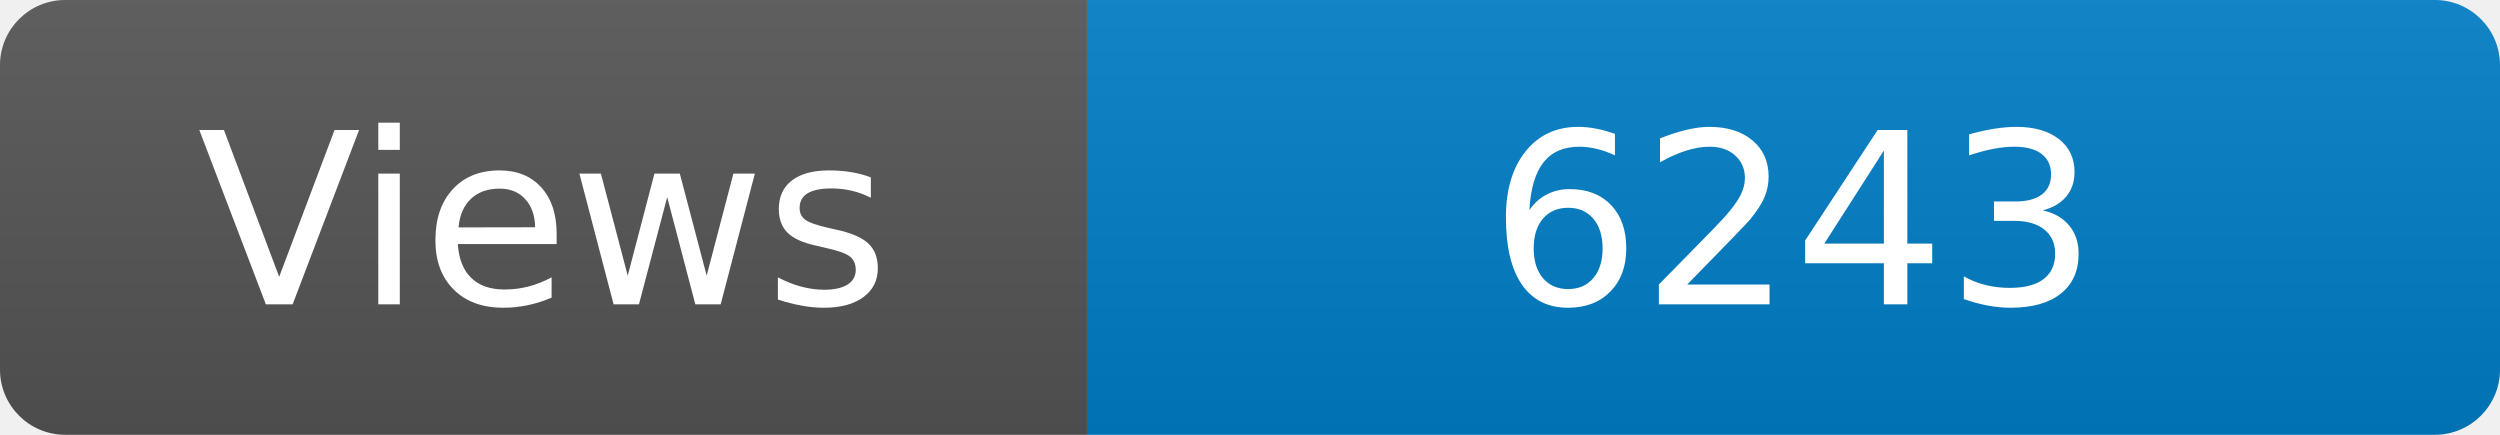
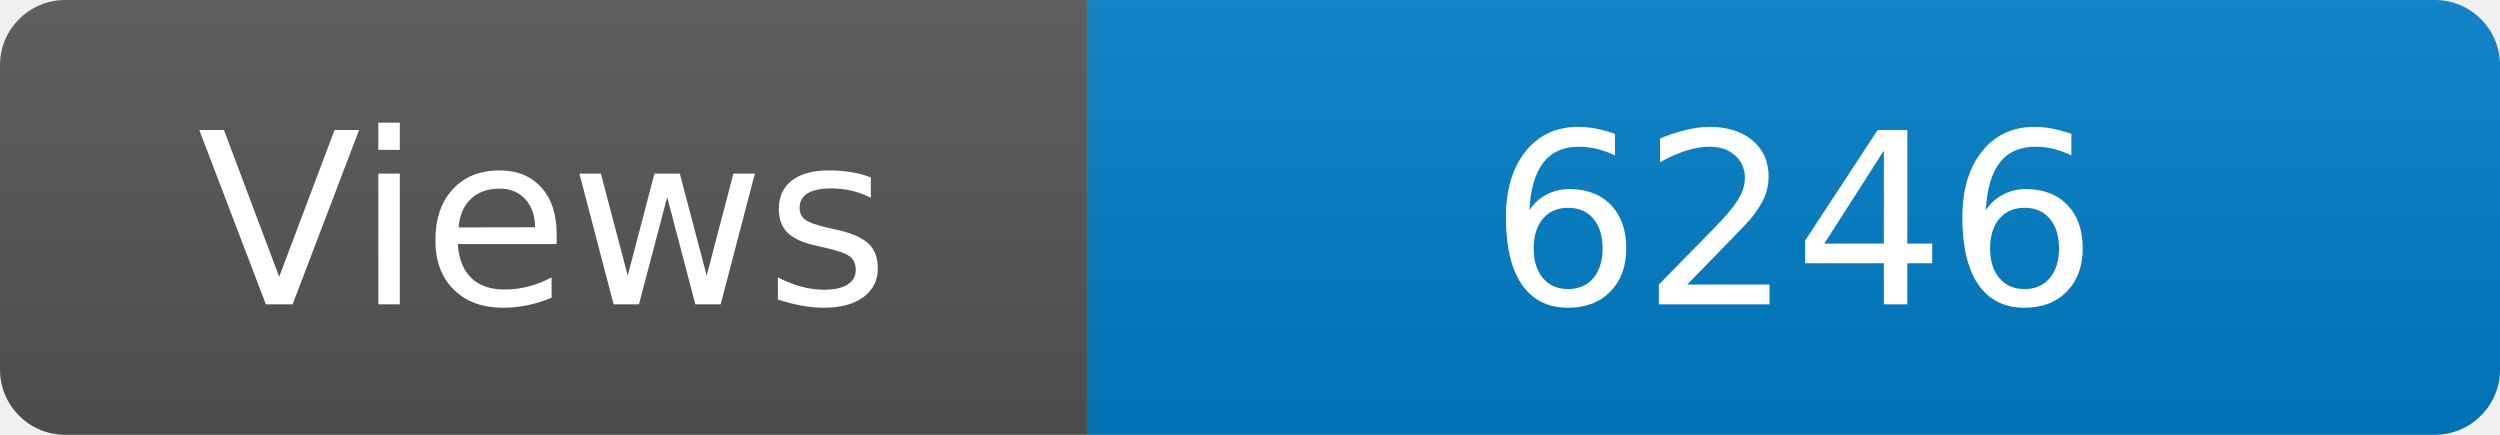
<svg xmlns="http://www.w3.org/2000/svg" width="115" height="20" role="img" aria-label="Maintained?: yes">
  <linearGradient id="s" x2="0" y2="100%">
    <stop offset="0" stop-color="#bbb" stop-opacity=".1" />
    <stop offset="1" stop-opacity=".1" />
  </linearGradient>
  <clipPath id="r">
    <rect width="115" height="20" rx="3" fill="#fff" />
  </clipPath>
  <g clip-path="url(#r)">
    <rect width="50" height="20" fill="#555" />
    <rect x="50" width="160" height="20" fill="#007ec6" />
    <rect width="115" height="20" fill="url(#s)" />
  </g>
  <g fill="#fff" text-anchor="middle" font-family="Verdana,Geneva,DejaVu Sans,sans-serif" font-size="110">
    <text x="250" y="140" transform="scale(.1)" fill="#fff">Views</text>
-     <text x="825" y="140" transform="scale(.1)" fill="#fff">6243</text>
+     <text x="825" y="140" transform="scale(.1)" fill="#fff">6246</text>
  </g>
</svg>
